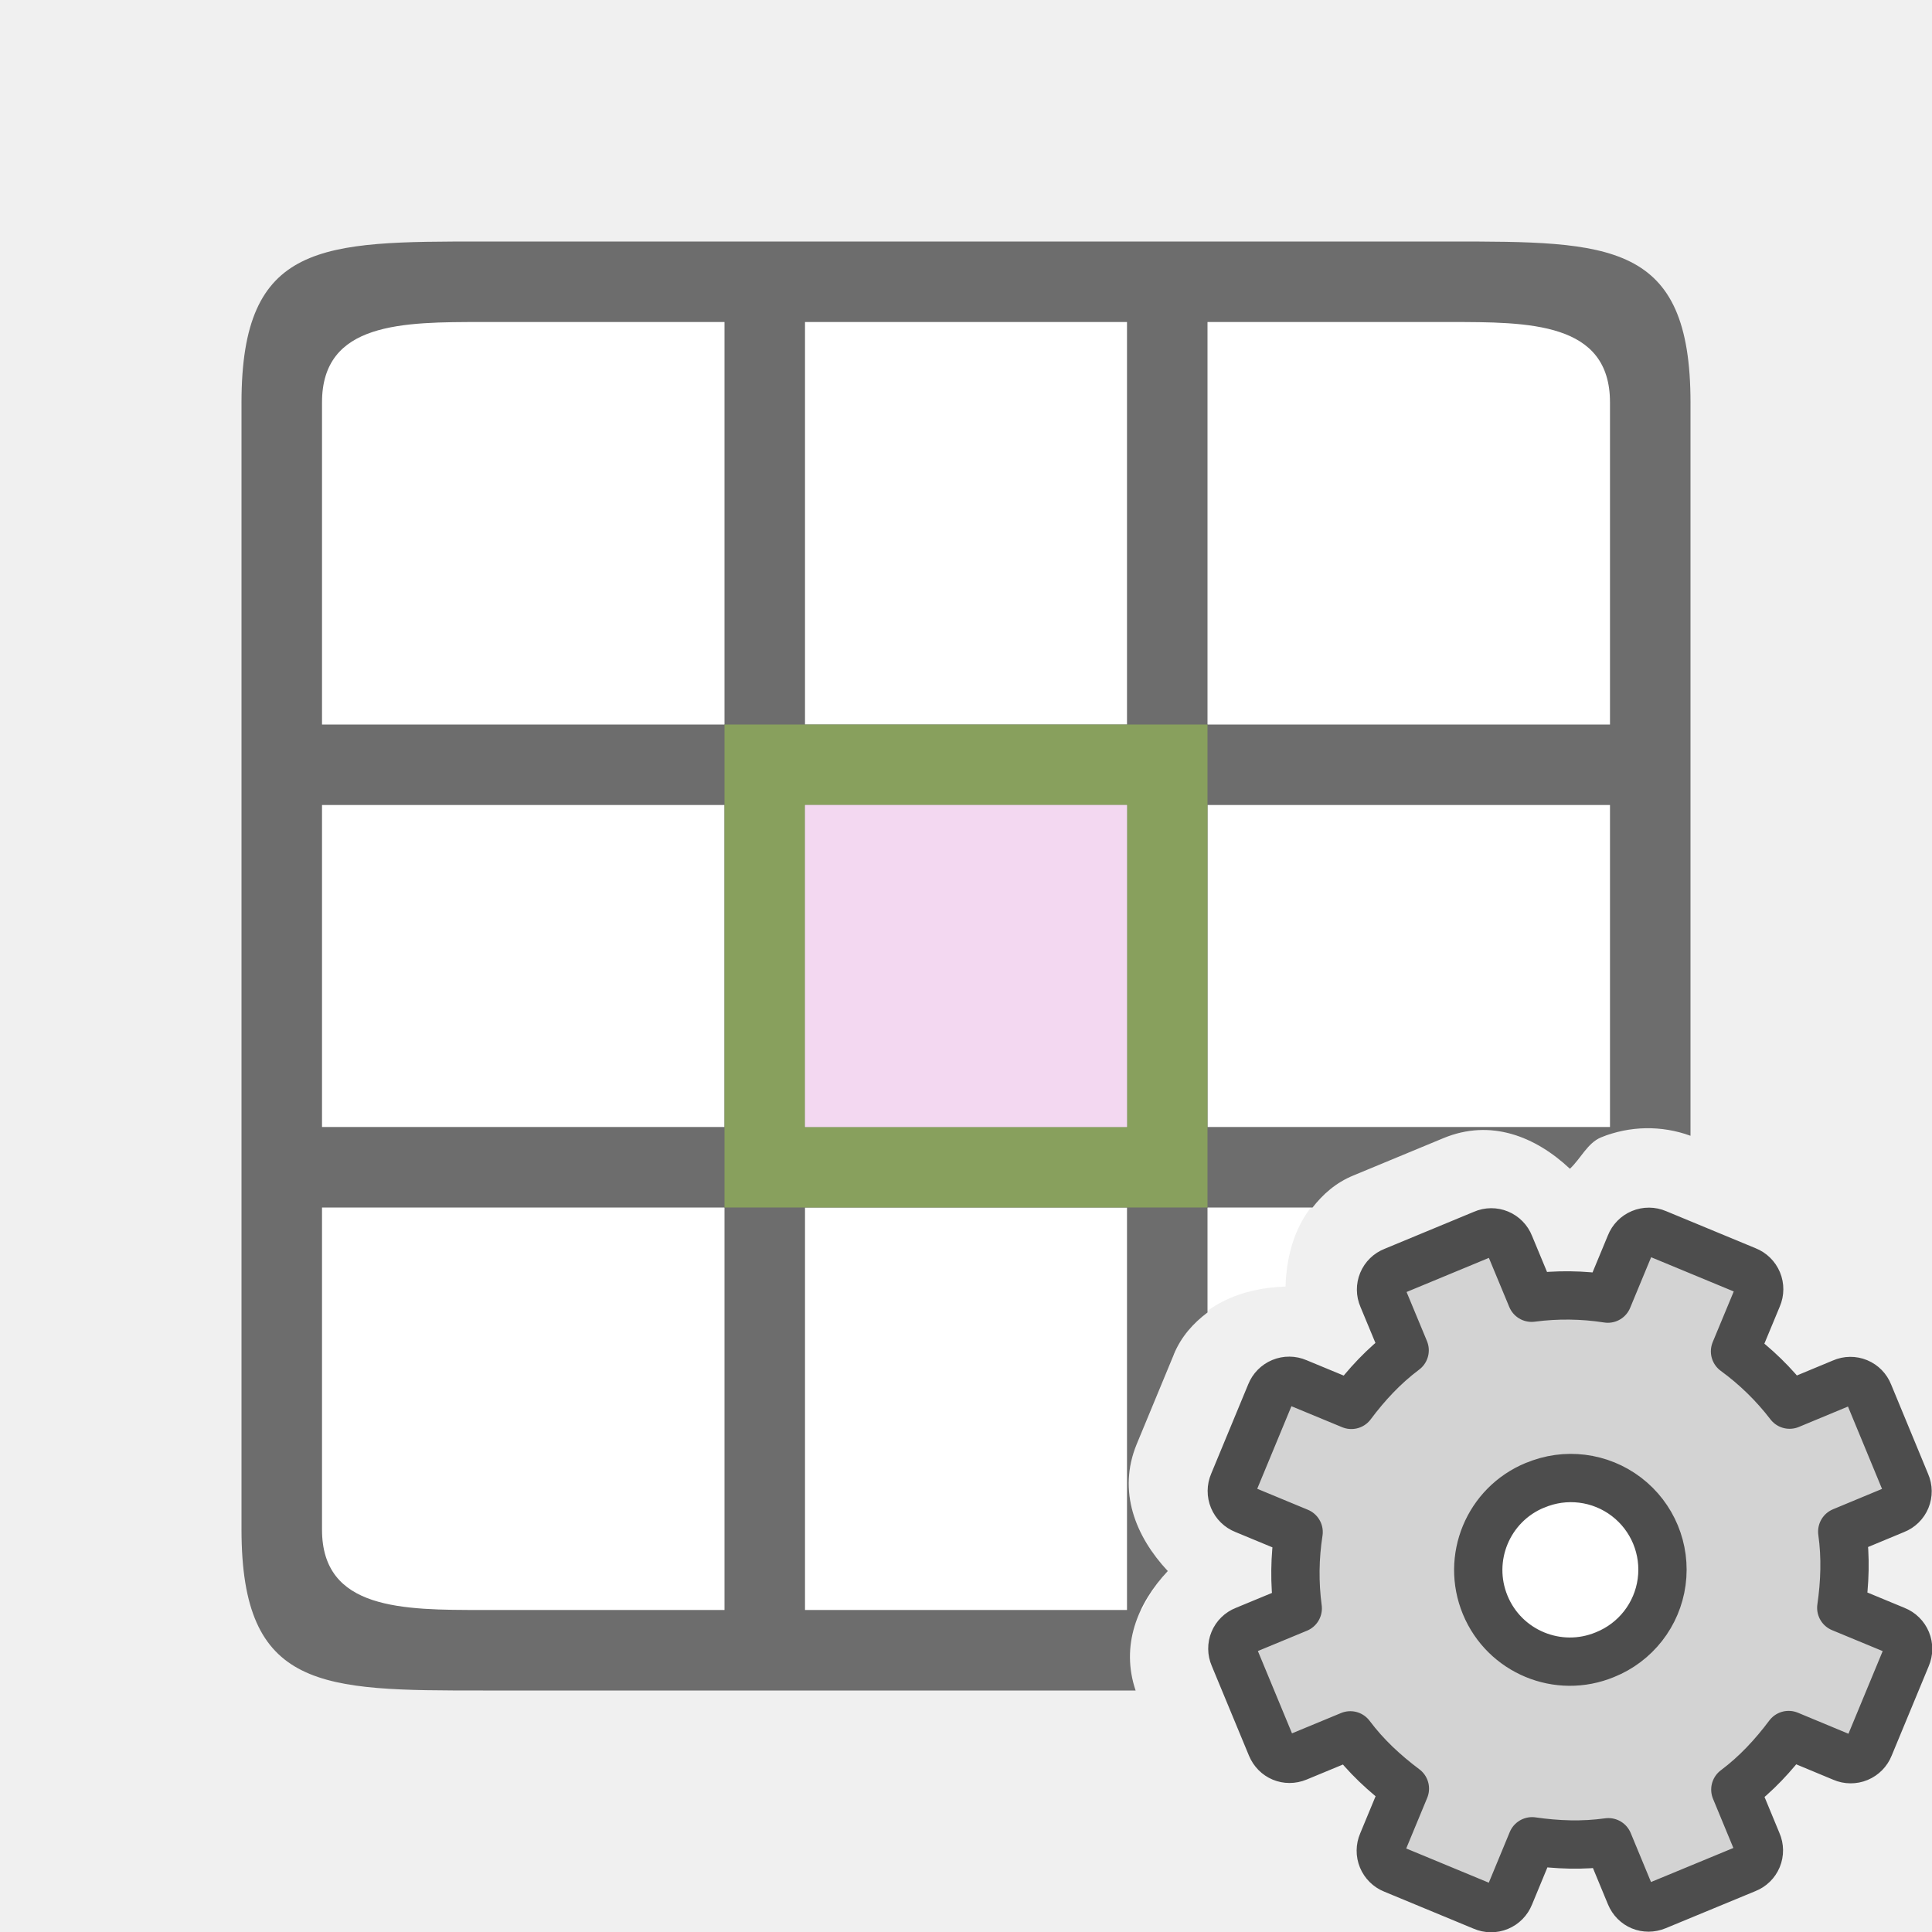
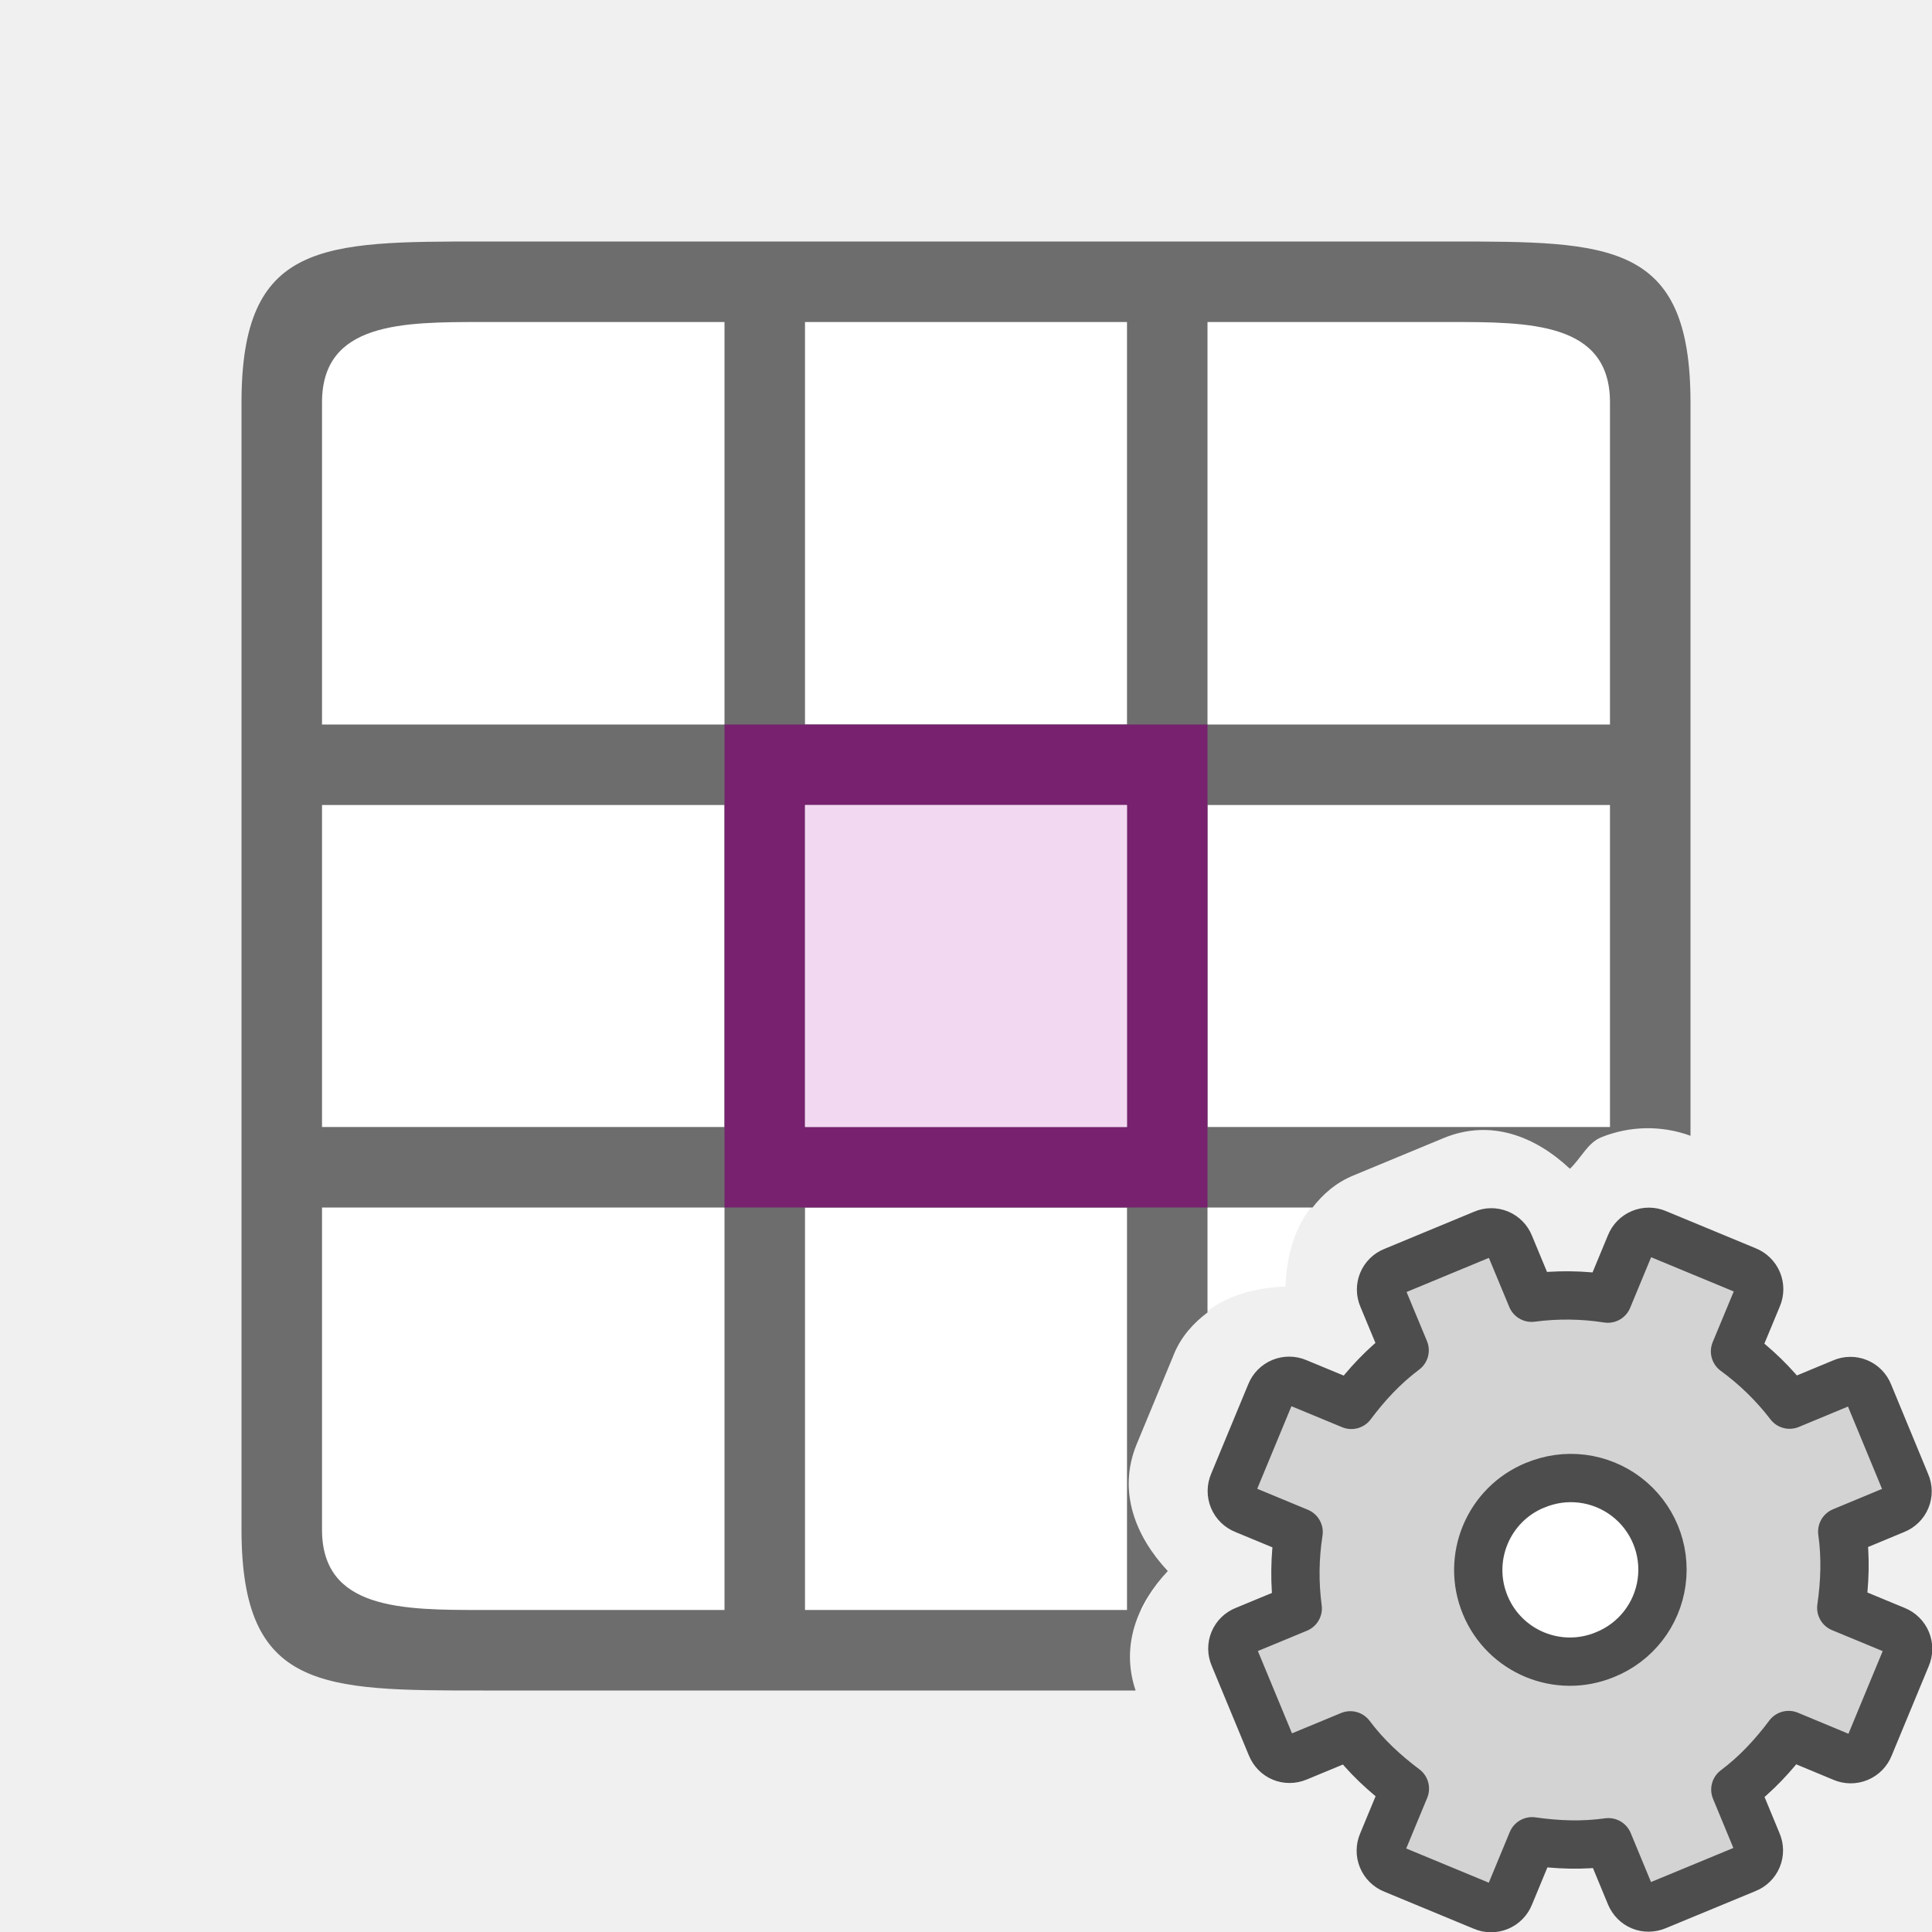
<svg xmlns="http://www.w3.org/2000/svg" viewBox="0 0 24 24">
  <path d="M4 4v16h10.184c.084-.173.187-.338.324-.484-.402-.429-.629-.99-.387-1.577l.461-1.113a1 1 0 000-.002c.243-.586.8-.822 1.387-.842.018-.585.253-1.136.844-1.38l1.117-.463c.59-.245 1.146-.02 1.572.38.136-.127.218-.32.387-.39.036-.015.074-.023.111-.035V4H4zm15.44 15.365c-.063.026-.114.15-.088.211.025.06.152.113.212.088.063-.026.114-.15.088-.21-.025-.061-.152-.114-.213-.089z" fill="#fff" />
  <path d="M6 3C4 3 3 3 3 5v14c0 2 1 2 3 2h8.107c-.188-.556.02-1.079.4-1.484-.401-.429-.628-.99-.386-1.577l.461-1.113a1 1 0 000-.002c.094-.227.246-.39.418-.52V15h1.305c.128-.163.286-.307.508-.398l1.117-.463c.59-.245 1.146-.02 1.572.38.136-.127.218-.32.387-.39a1.54 1.54 0 011.111-.02V5c0-2-1-2-3-2H6zm0 1h3v5H4V5c0-1 1-1 2-1zm4 0h4v5h-4V4zm5 0h3c1 0 2 0 2 1v4h-5V4zM4 10h5v4H4v-4zm6 0h4v4h-4v-4zm5 0h5v4h-5v-4zM4 15h5v5H6c-1 0-2 0-2-1v-4zm6 0h4v5h-4v-5z" fill="#6d6d6d" />
-   <path d="M9 9v6h6V9zm1 1h4v4h-4z" fill="#88a05d" />
+   <path d="M9 9v6h6V9zm1 1h4v4h-4z" fill="#77216f" />
  <path fill="#f3d8f1" fill-rule="evenodd" d="M10 10h4v4h-4z" />
  <circle cx="-18" cy="18" r="1" transform="scale(-1 1)" fill="#fff" />
  <circle cx="19.5" cy="19.5" r="1.5" fill="#fff" fill-rule="evenodd" />
  <g transform="translate(8 8)">
    <circle cx="11.5" cy="11.5" r="1.5" fill="#fff" fill-rule="evenodd" />
    <path d="M9.311 7.792a.244.244 0 00-.135.325l.273.657c-.26.195-.472.424-.662.678l-.674-.279a.248.248 0 00-.329.136l-.462 1.115a.248.248 0 00.137.329l.673.279a3.312 3.312 0 00-.011.948l-.657.272a.244.244 0 00-.135.325l.463 1.117c.054.13.194.189.325.135l.657-.272c.195.26.424.471.678.662l-.279.673a.248.248 0 00.136.329l1.115.462a.248.248 0 00.329-.136l.279-.674c.314.045.626.057.948.012l.272.657c.054.13.195.188.325.134l1.117-.462a.244.244 0 00.135-.326l-.272-.657c.26-.195.471-.424.662-.678l.673.28a.248.248 0 00.329-.137l.462-1.115a.248.248 0 00-.136-.329l-.674-.279c.045-.314.057-.625.012-.947l.657-.273a.244.244 0 00.134-.325l-.462-1.117a.244.244 0 00-.326-.135l-.657.273a3.312 3.312 0 00-.678-.662l.28-.674a.248.248 0 00-.137-.329l-1.115-.462a.248.248 0 00-.329.137l-.279.673a3.312 3.312 0 00-.947-.011l-.273-.657a.244.244 0 00-.325-.135zm1.756 2.66a1.138 1.138 0 11.87 2.103 1.138 1.138 0 01-.87-2.104z" display="block" fill="#d3d3d3" stroke="#4d4d4d" stroke-linejoin="round" stroke-width=".6" />
  </g>
</svg>
